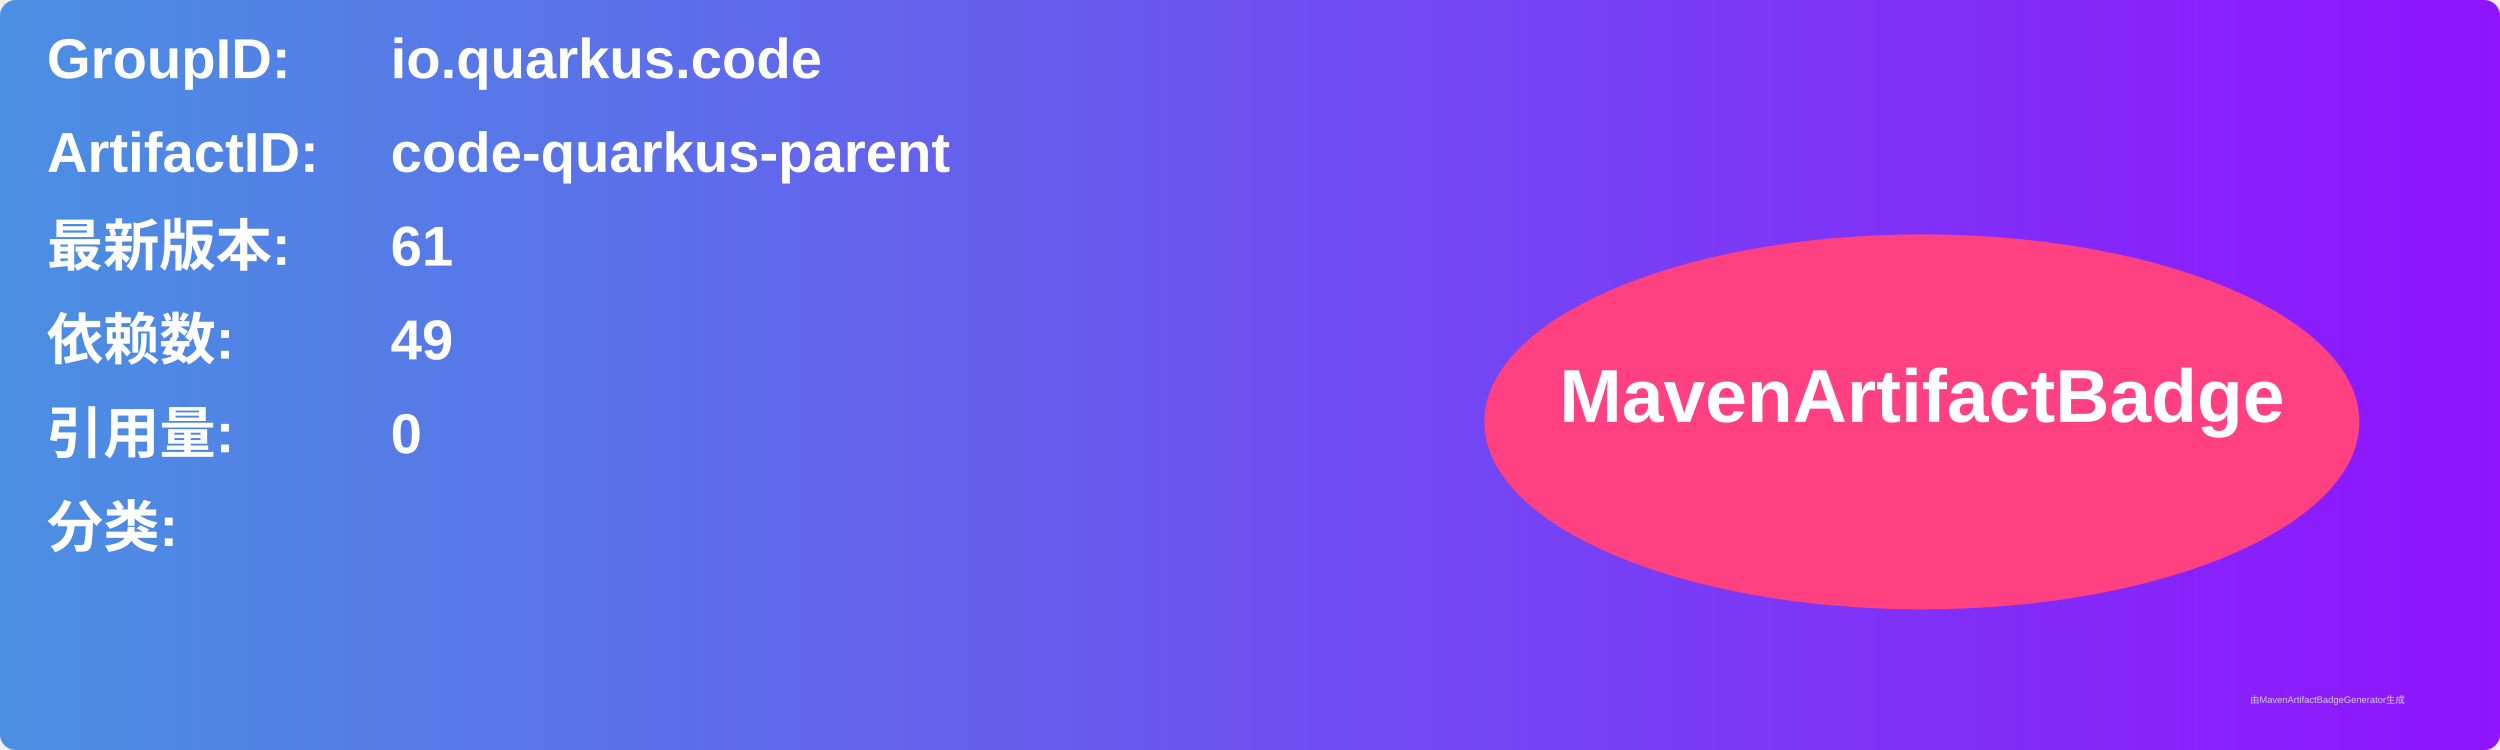
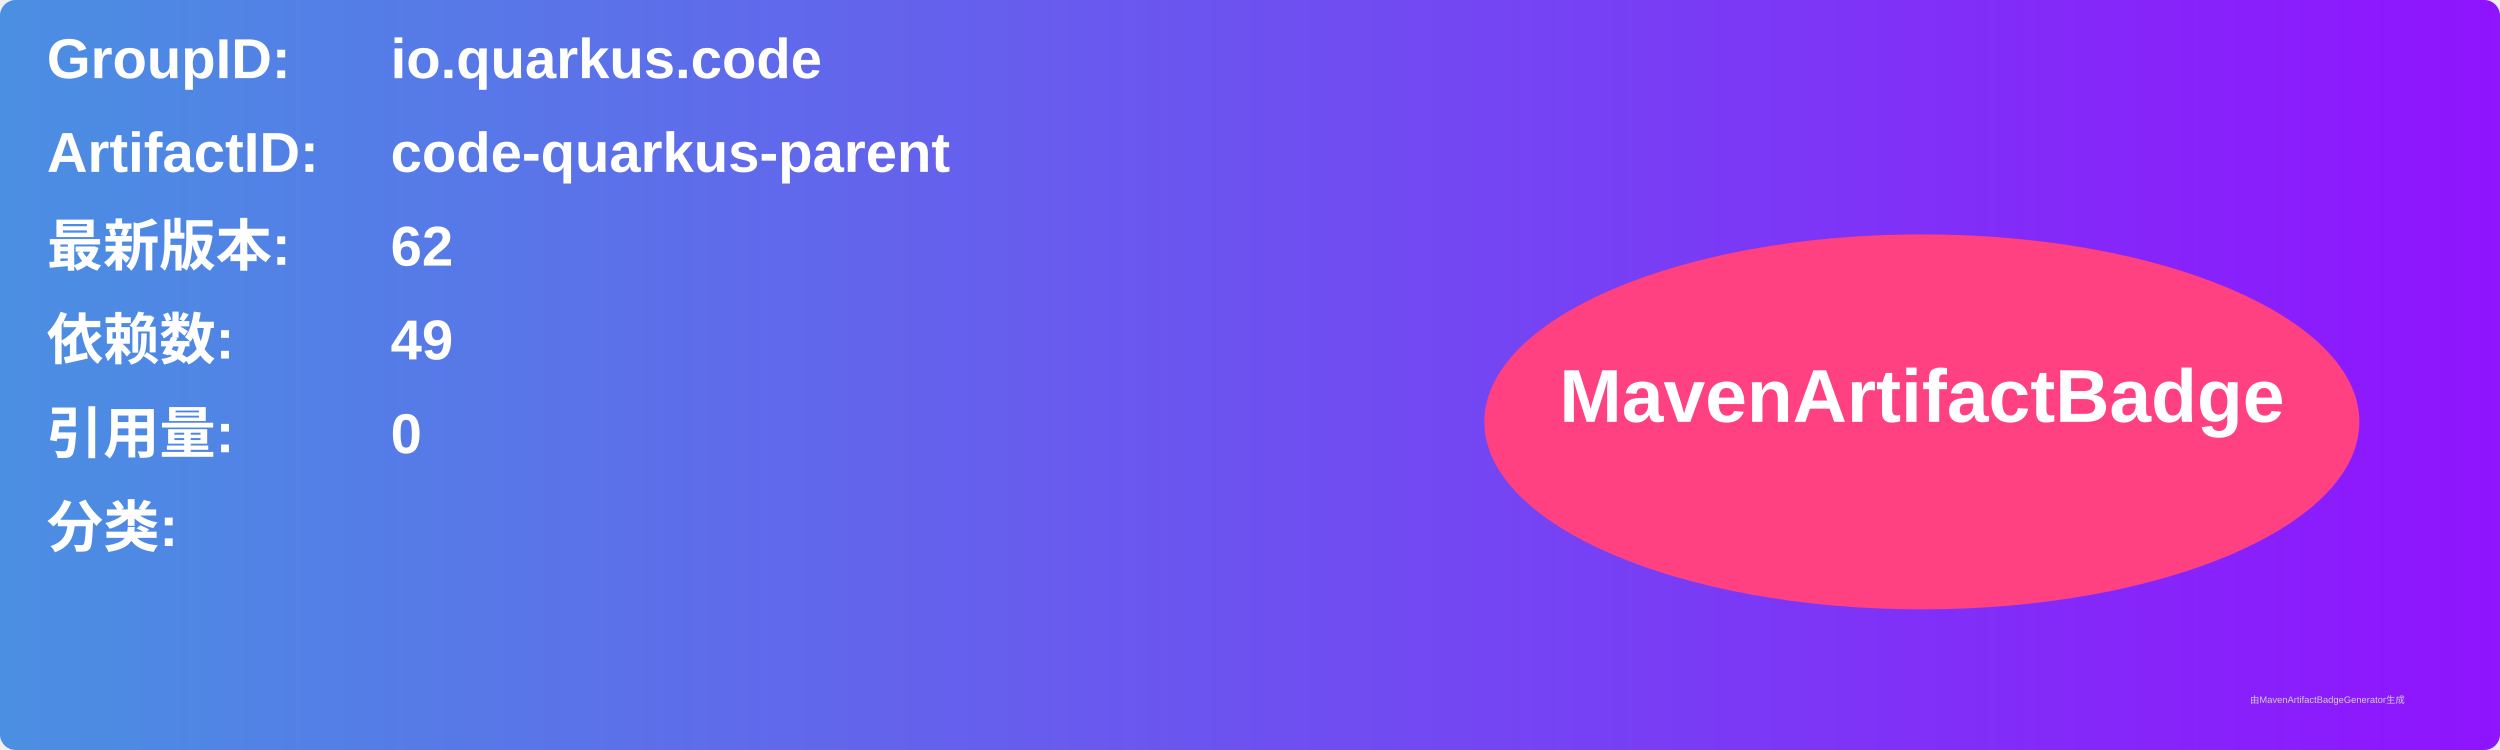
<svg xmlns="http://www.w3.org/2000/svg" width="800" height="240" viewBox="0 0 800 240">
  <linearGradient id="grad" x1="0%" y1="0%" x2="100%" y2="0%">
    <stop offset="0%" stop-color="#4a90e2" />
    <stop offset="100%" stop-color="#9013fe" />
  </linearGradient>
  <rect width="100%" height="100%" rx="5" ry="5" fill="url(#grad)" />
  <g transform="translate(15, 15)">
    <text x="0" y="10" font-family="Arial" font-size="18" fill="white" font-weight="bold" width="260">GroupID:</text>
    <text x="110" y="10" font-family="Arial" font-size="18" fill="white" font-weight="bold" width="460">io.quarkus.code</text>
    <text x="0" y="40" font-family="Arial" font-size="18" fill="white" font-weight="bold" width="260">ArtifactID:</text>
    <text x="110" y="40" font-family="Arial" font-size="18" fill="white" font-weight="bold" width="460">code-quarkus-parent</text>
    <text x="0" y="70" font-family="Arial" font-size="18" fill="white" font-weight="bold">最新版本:</text>
    <text x="110" y="70" font-family="Arial" font-size="18" fill="white" font-weight="bold">
-       <tspan font-weight="bold">61</tspan>
+       <tspan font-weight="bold">62</tspan>
    </text>
    <text x="0" y="100" font-family="Arial" font-size="18" fill="white" font-weight="bold">依赖数: </text>
    <text x="110" y="100" font-family="Arial" font-size="18" fill="white">
      <tspan font-weight="bold">49</tspan>
    </text>
    <text x="0" y="130" font-family="Arial" font-size="18" fill="white" font-weight="bold">引用量: </text>
    <text x="110" y="130" font-family="Arial" font-size="18" fill="white">
      <tspan font-weight="bold">0</tspan>
    </text>
    <text x="0" y="160" font-family="Arial" font-size="18" fill="white" font-weight="bold">分类:</text>
    <text x="10" y="190" font-family="Arial" font-size="10" fill="white">
      <tspan font-weight="bold" />
    </text>
    <ellipse cx="600" cy="120" rx="140" ry="60" fill="#ff4081" />
    <text x="600" y="120" text-anchor="middle" font-family="Arial" font-size="24" fill="white" font-weight="bold">MavenArtifactBadge</text>
  </g>
  <text x="720" y="225" font-family="Arial" font-size="3" fill="#d0d0d0">由MavenArtifactBadgeGenerator生成</text>
</svg>
